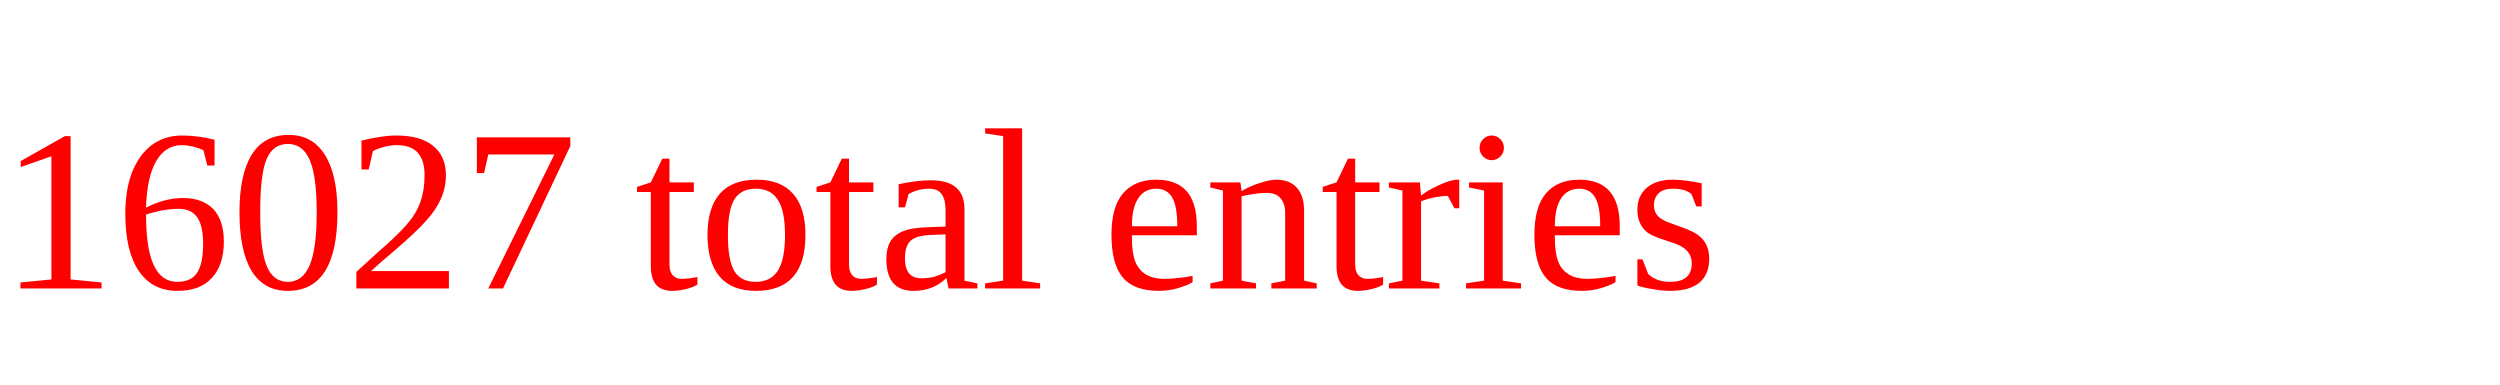
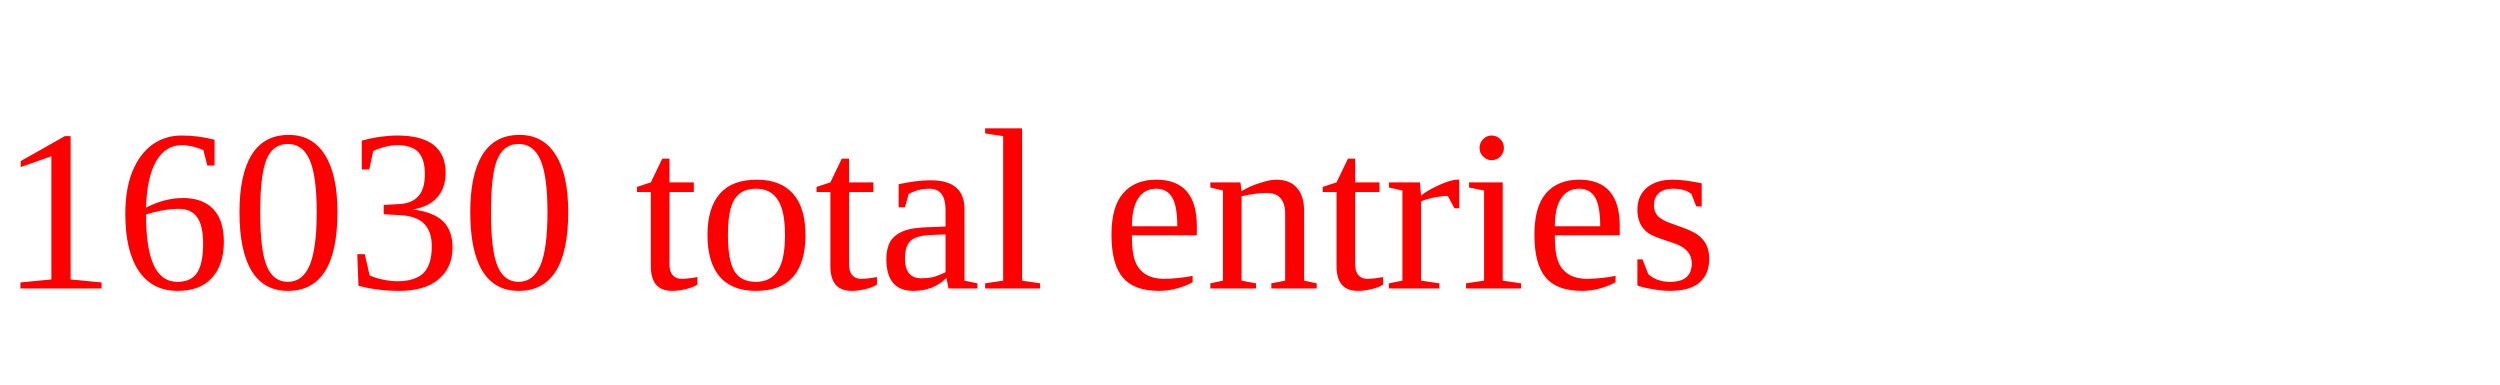
<svg xmlns="http://www.w3.org/2000/svg" height="20" width="130" version="1.1">
-   <text x="0" y="15" fill="red">16027 total entries</text>
+   <text x="0" y="15" fill="red">16030 total entries</text>
</svg>
